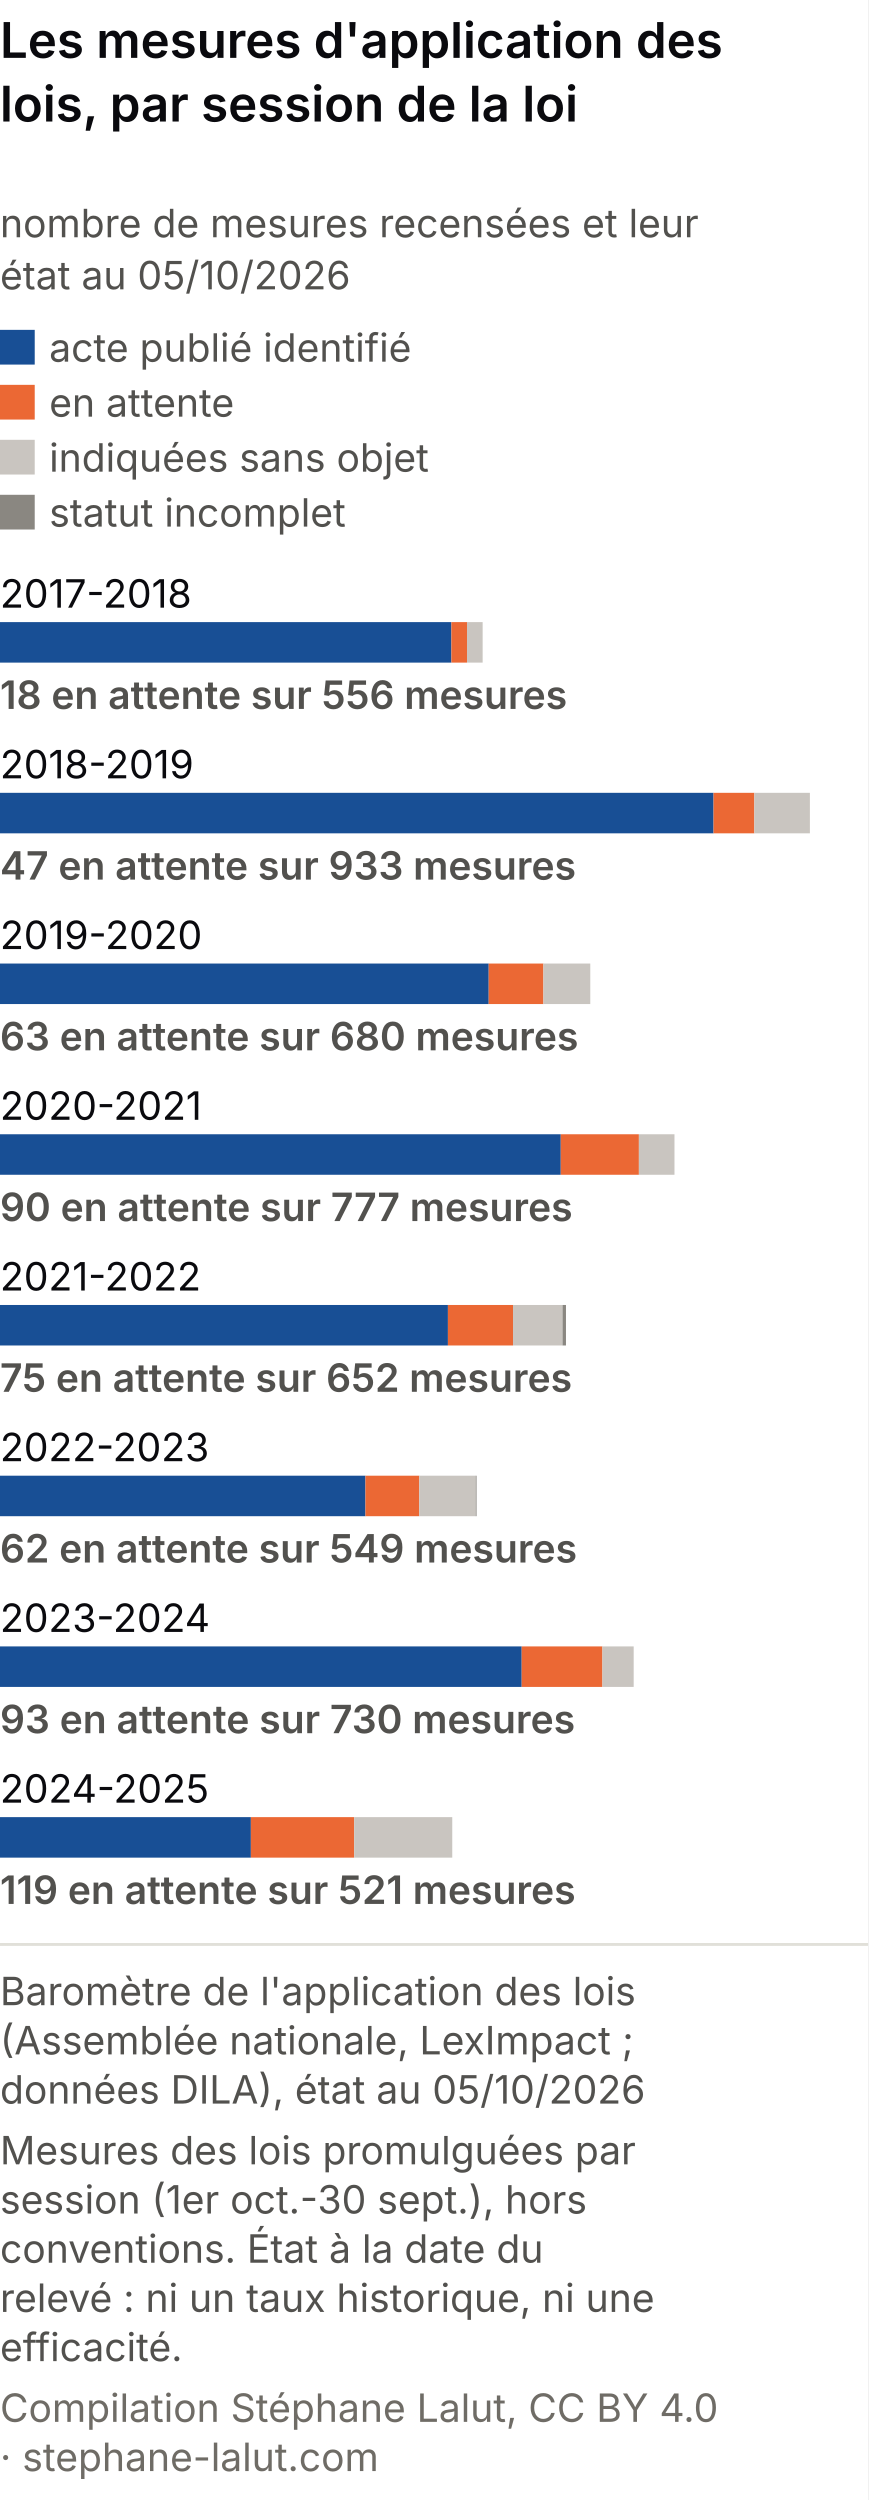
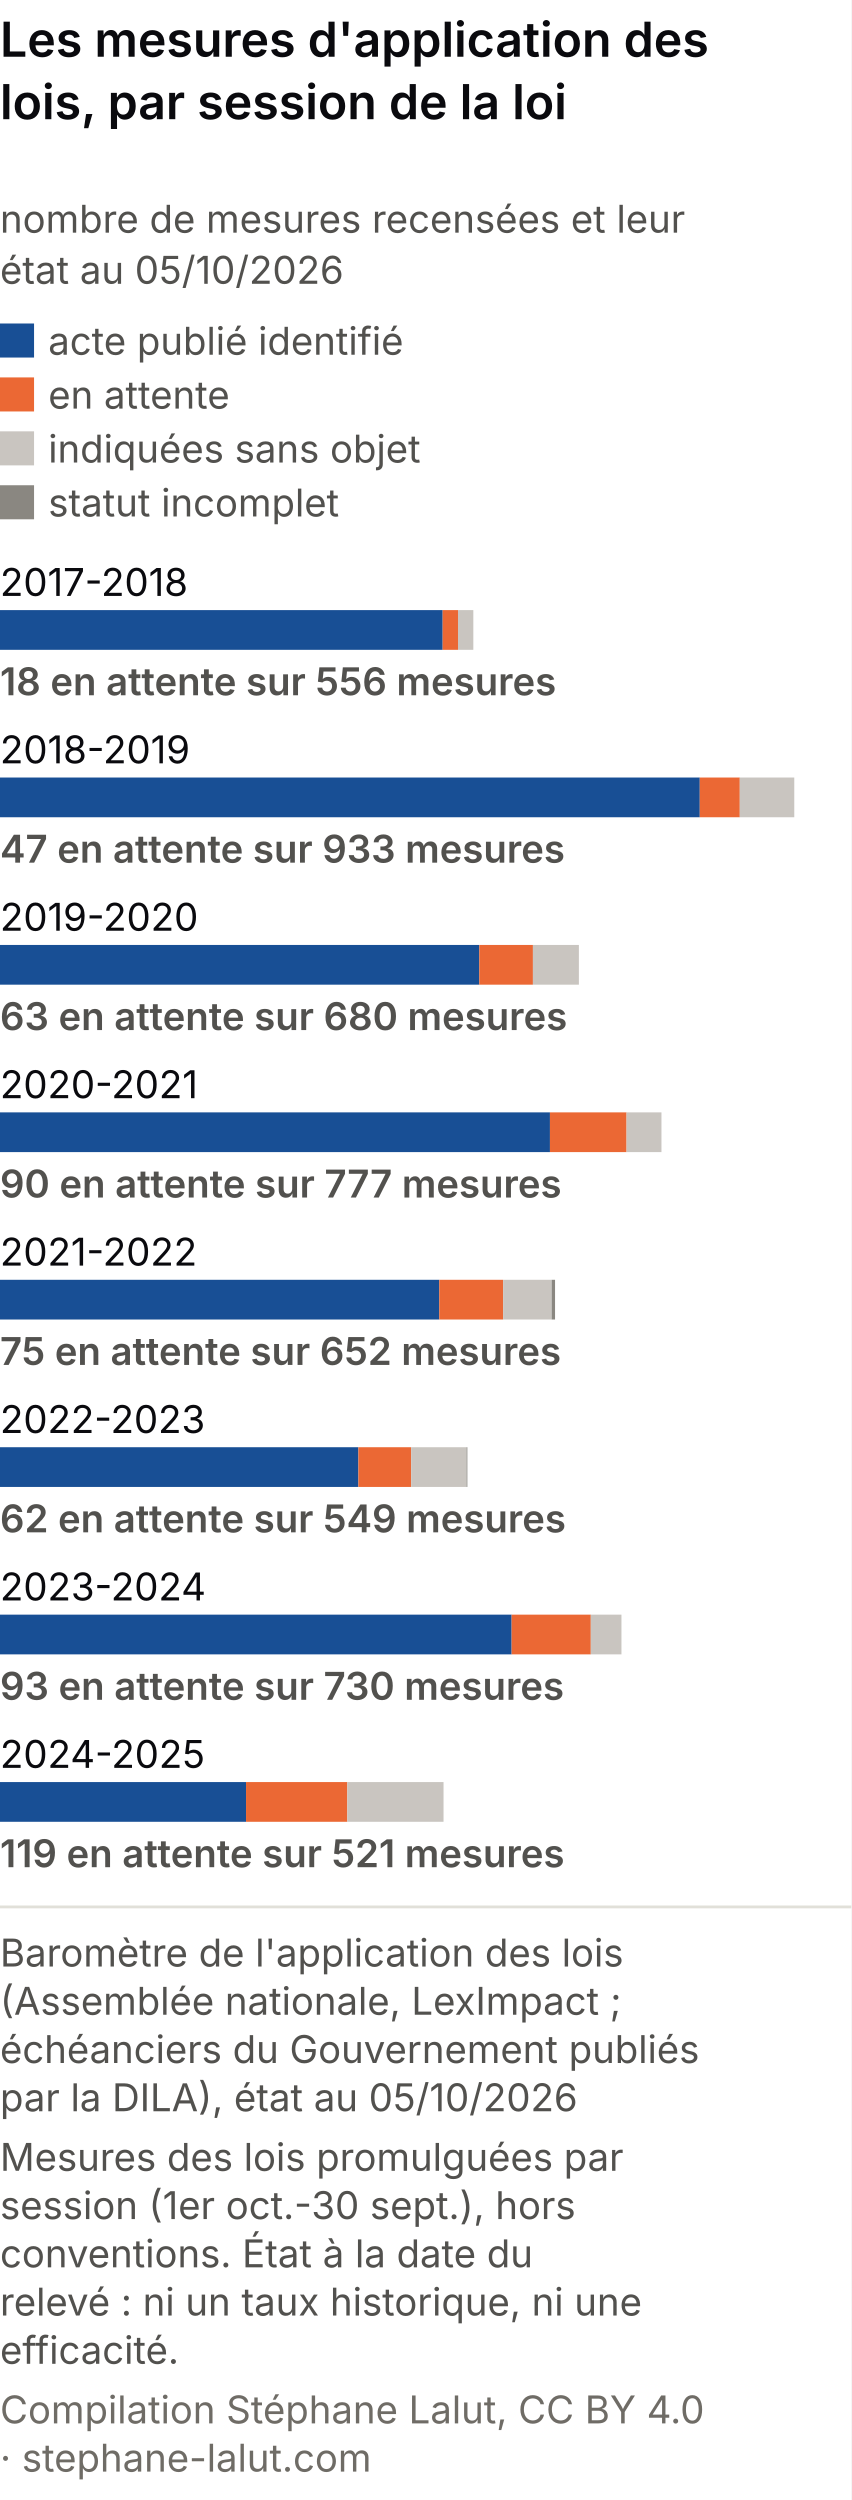
- <svg xmlns="http://www.w3.org/2000/svg" viewBox="0 0 300 864" role="img" font-variant-numeric="tabular-nums" aria-labelledby="amm-t amm-d" font-family="system-ui, -apple-system, Segoe UI, sans-serif">
-   <rect width="300" height="864" fill="#ffffff" />
+ <svg xmlns="http://www.w3.org/2000/svg" viewBox="0 0 300 881" role="img" font-variant-numeric="tabular-nums" aria-labelledby="amm-t amm-d" font-family="system-ui, -apple-system, Segoe UI, sans-serif">
+   <rect width="300" height="881" fill="#ffffff" />
  <text x="0" y="20" font-size="17" font-weight="600" fill="#0A0A0E">Les mesures d'application des</text>
  <text x="0" y="42" font-size="17" font-weight="600" fill="#0A0A0E">lois, par session de la loi</text>
  <text x="0" y="82" font-size="13.5" fill="#52514e">nombre de mesures recensées et leur</text>
  <text x="0" y="100" font-size="13.5" fill="#52514e">état au 05/10/2026</text>
  <rect x="0" y="114" width="12" height="12" fill="#184f95" />
  <text x="17" y="125" font-size="13.5" fill="#52514e">acte publié identifié</text>
  <rect x="0" y="133" width="12" height="12" fill="#eb6834" />
  <text x="17" y="144" font-size="13.5" fill="#52514e">en attente</text>
  <rect x="0" y="152" width="12" height="12" fill="#c9c5c0" />
  <text x="17" y="163" font-size="13.5" fill="#52514e">indiquées sans objet</text>
  <rect x="0" y="171" width="12" height="12" fill="#8a8781" />
  <text x="17" y="182" font-size="13.5" fill="#52514e">statut incomplet</text>
  <text x="0" y="210" font-size="13.5" fill="#0A0A0E">2017-2018</text>
  <rect x="0.0" y="215" width="156.0" height="14" fill="#184f95" />
  <rect x="156.0" y="215" width="5.4" height="14" fill="#eb6834" />
  <rect x="161.4" y="215" width="5.4" height="14" fill="#c9c5c0" />
  <text x="0" y="245" font-size="13.5" font-weight="600" fill="#52514e">18 en attente sur 556 mesures</text>
  <text x="0" y="269" font-size="13.5" fill="#0A0A0E">2018-2019</text>
  <rect x="0.0" y="274" width="246.6" height="14" fill="#184f95" />
  <rect x="246.6" y="274" width="14.1" height="14" fill="#eb6834" />
  <rect x="260.7" y="274" width="19.2" height="14" fill="#c9c5c0" />
  <text x="0" y="304" font-size="13.5" font-weight="600" fill="#52514e">47 en attente sur 933 mesures</text>
  <text x="0" y="328" font-size="13.5" fill="#0A0A0E">2019-2020</text>
  <rect x="0.0" y="333" width="168.9" height="14" fill="#184f95" />
  <rect x="168.9" y="333" width="18.9" height="14" fill="#eb6834" />
  <rect x="187.8" y="333" width="16.2" height="14" fill="#c9c5c0" />
  <text x="0" y="363" font-size="13.5" font-weight="600" fill="#52514e">63 en attente sur 680 mesures</text>
  <text x="0" y="387" font-size="13.5" fill="#0A0A0E">2020-2021</text>
  <rect x="0.0" y="392" width="193.8" height="14" fill="#184f95" />
  <rect x="193.8" y="392" width="27.0" height="14" fill="#eb6834" />
  <rect x="220.8" y="392" width="12.3" height="14" fill="#c9c5c0" />
  <text x="0" y="422" font-size="13.5" font-weight="600" fill="#52514e">90 en attente sur 777 mesures</text>
  <text x="0" y="446" font-size="13.5" fill="#0A0A0E">2021-2022</text>
  <rect x="0.0" y="451" width="154.8" height="14" fill="#184f95" />
  <rect x="154.8" y="451" width="22.5" height="14" fill="#eb6834" />
  <rect x="177.3" y="451" width="17.1" height="14" fill="#c9c5c0" />
  <rect x="194.4" y="451" width="1.2" height="14" fill="#8a8781" />
  <text x="0" y="481" font-size="13.5" font-weight="600" fill="#52514e">75 en attente sur 652 mesures</text>
  <text x="0" y="505" font-size="13.5" fill="#0A0A0E">2022-2023</text>
  <rect x="0.0" y="510" width="126.3" height="14" fill="#184f95" />
  <rect x="126.3" y="510" width="18.6" height="14" fill="#eb6834" />
  <rect x="144.9" y="510" width="19.5" height="14" fill="#c9c5c0" />
  <rect x="164.4" y="510" width="0.3" height="14" fill="#8a8781" />
  <text x="0" y="540" font-size="13.5" font-weight="600" fill="#52514e">62 en attente sur 549 mesures</text>
  <text x="0" y="564" font-size="13.5" fill="#0A0A0E">2023-2024</text>
  <rect x="0.0" y="569" width="180.3" height="14" fill="#184f95" />
  <rect x="180.3" y="569" width="27.9" height="14" fill="#eb6834" />
  <rect x="208.2" y="569" width="10.8" height="14" fill="#c9c5c0" />
  <text x="0" y="599" font-size="13.5" font-weight="600" fill="#52514e">93 en attente sur 730 mesures</text>
  <text x="0" y="623" font-size="13.5" fill="#0A0A0E">2024-2025</text>
  <rect x="0.0" y="628" width="86.7" height="14" fill="#184f95" />
  <rect x="86.7" y="628" width="35.7" height="14" fill="#eb6834" />
  <rect x="122.4" y="628" width="33.9" height="14" fill="#c9c5c0" />
  <text x="0" y="658" font-size="13.5" font-weight="600" fill="#52514e">119 en attente sur 521 mesures</text>
  <line x1="0" y1="672.0" x2="300" y2="672.0" stroke="#e1e0d9" />
  <text class="pied-source" x="0" y="693.0" font-size="13.5" fill="#52514e">Baromètre de l'application des lois</text>
  <text class="pied-source" x="0" y="710.0" font-size="13.5" fill="#52514e">(Assemblée nationale, LexImpact ;</text>
-   <text class="pied-source" x="0" y="727.0" font-size="13.5" fill="#52514e">données DILA), état au 05/10/2026</text>
-   <text class="pied-note" x="0" y="748.0" font-size="13.5" fill="#52514e">Mesures des lois promulguées par</text>
-   <text class="pied-note" x="0" y="765.0" font-size="13.5" fill="#52514e">session (1er oct.-30 sept.), hors</text>
-   <text class="pied-note" x="0" y="782.0" font-size="13.5" fill="#52514e">conventions. État à la date du</text>
-   <text class="pied-note" x="0" y="799.0" font-size="13.5" fill="#52514e">relevé : ni un taux historique, ni une</text>
-   <text class="pied-note" x="0" y="816.0" font-size="13.5" fill="#52514e">efficacité.</text>
-   <text class="pied-licence" x="0" y="837.0" font-size="13.5" fill="#6f6c66">Compilation Stéphane Lalut, CC BY 4.0</text>
-   <text class="pied-licence" x="0" y="854.0" font-size="13.5" fill="#6f6c66">· stephane-lalut.com</text>
+   <text class="pied-source" x="0" y="727.0" font-size="13.5" fill="#52514e">échéanciers du Gouvernement publiés</text>
+   <text class="pied-source" x="0" y="744.0" font-size="13.5" fill="#52514e">par la DILA), état au 05/10/2026</text>
+   <text class="pied-note" x="0" y="765.0" font-size="13.5" fill="#52514e">Mesures des lois promulguées par</text>
+   <text class="pied-note" x="0" y="782.0" font-size="13.5" fill="#52514e">session (1er oct.-30 sept.), hors</text>
+   <text class="pied-note" x="0" y="799.0" font-size="13.5" fill="#52514e">conventions. État à la date du</text>
+   <text class="pied-note" x="0" y="816.0" font-size="13.5" fill="#52514e">relevé : ni un taux historique, ni une</text>
+   <text class="pied-note" x="0" y="833.0" font-size="13.5" fill="#52514e">efficacité.</text>
+   <text class="pied-licence" x="0" y="854.0" font-size="13.5" fill="#6f6c66">Compilation Stéphane Lalut, CC BY 4.0</text>
+   <text class="pied-licence" x="0" y="871.0" font-size="13.5" fill="#6f6c66">· stephane-lalut.com</text>
</svg>
